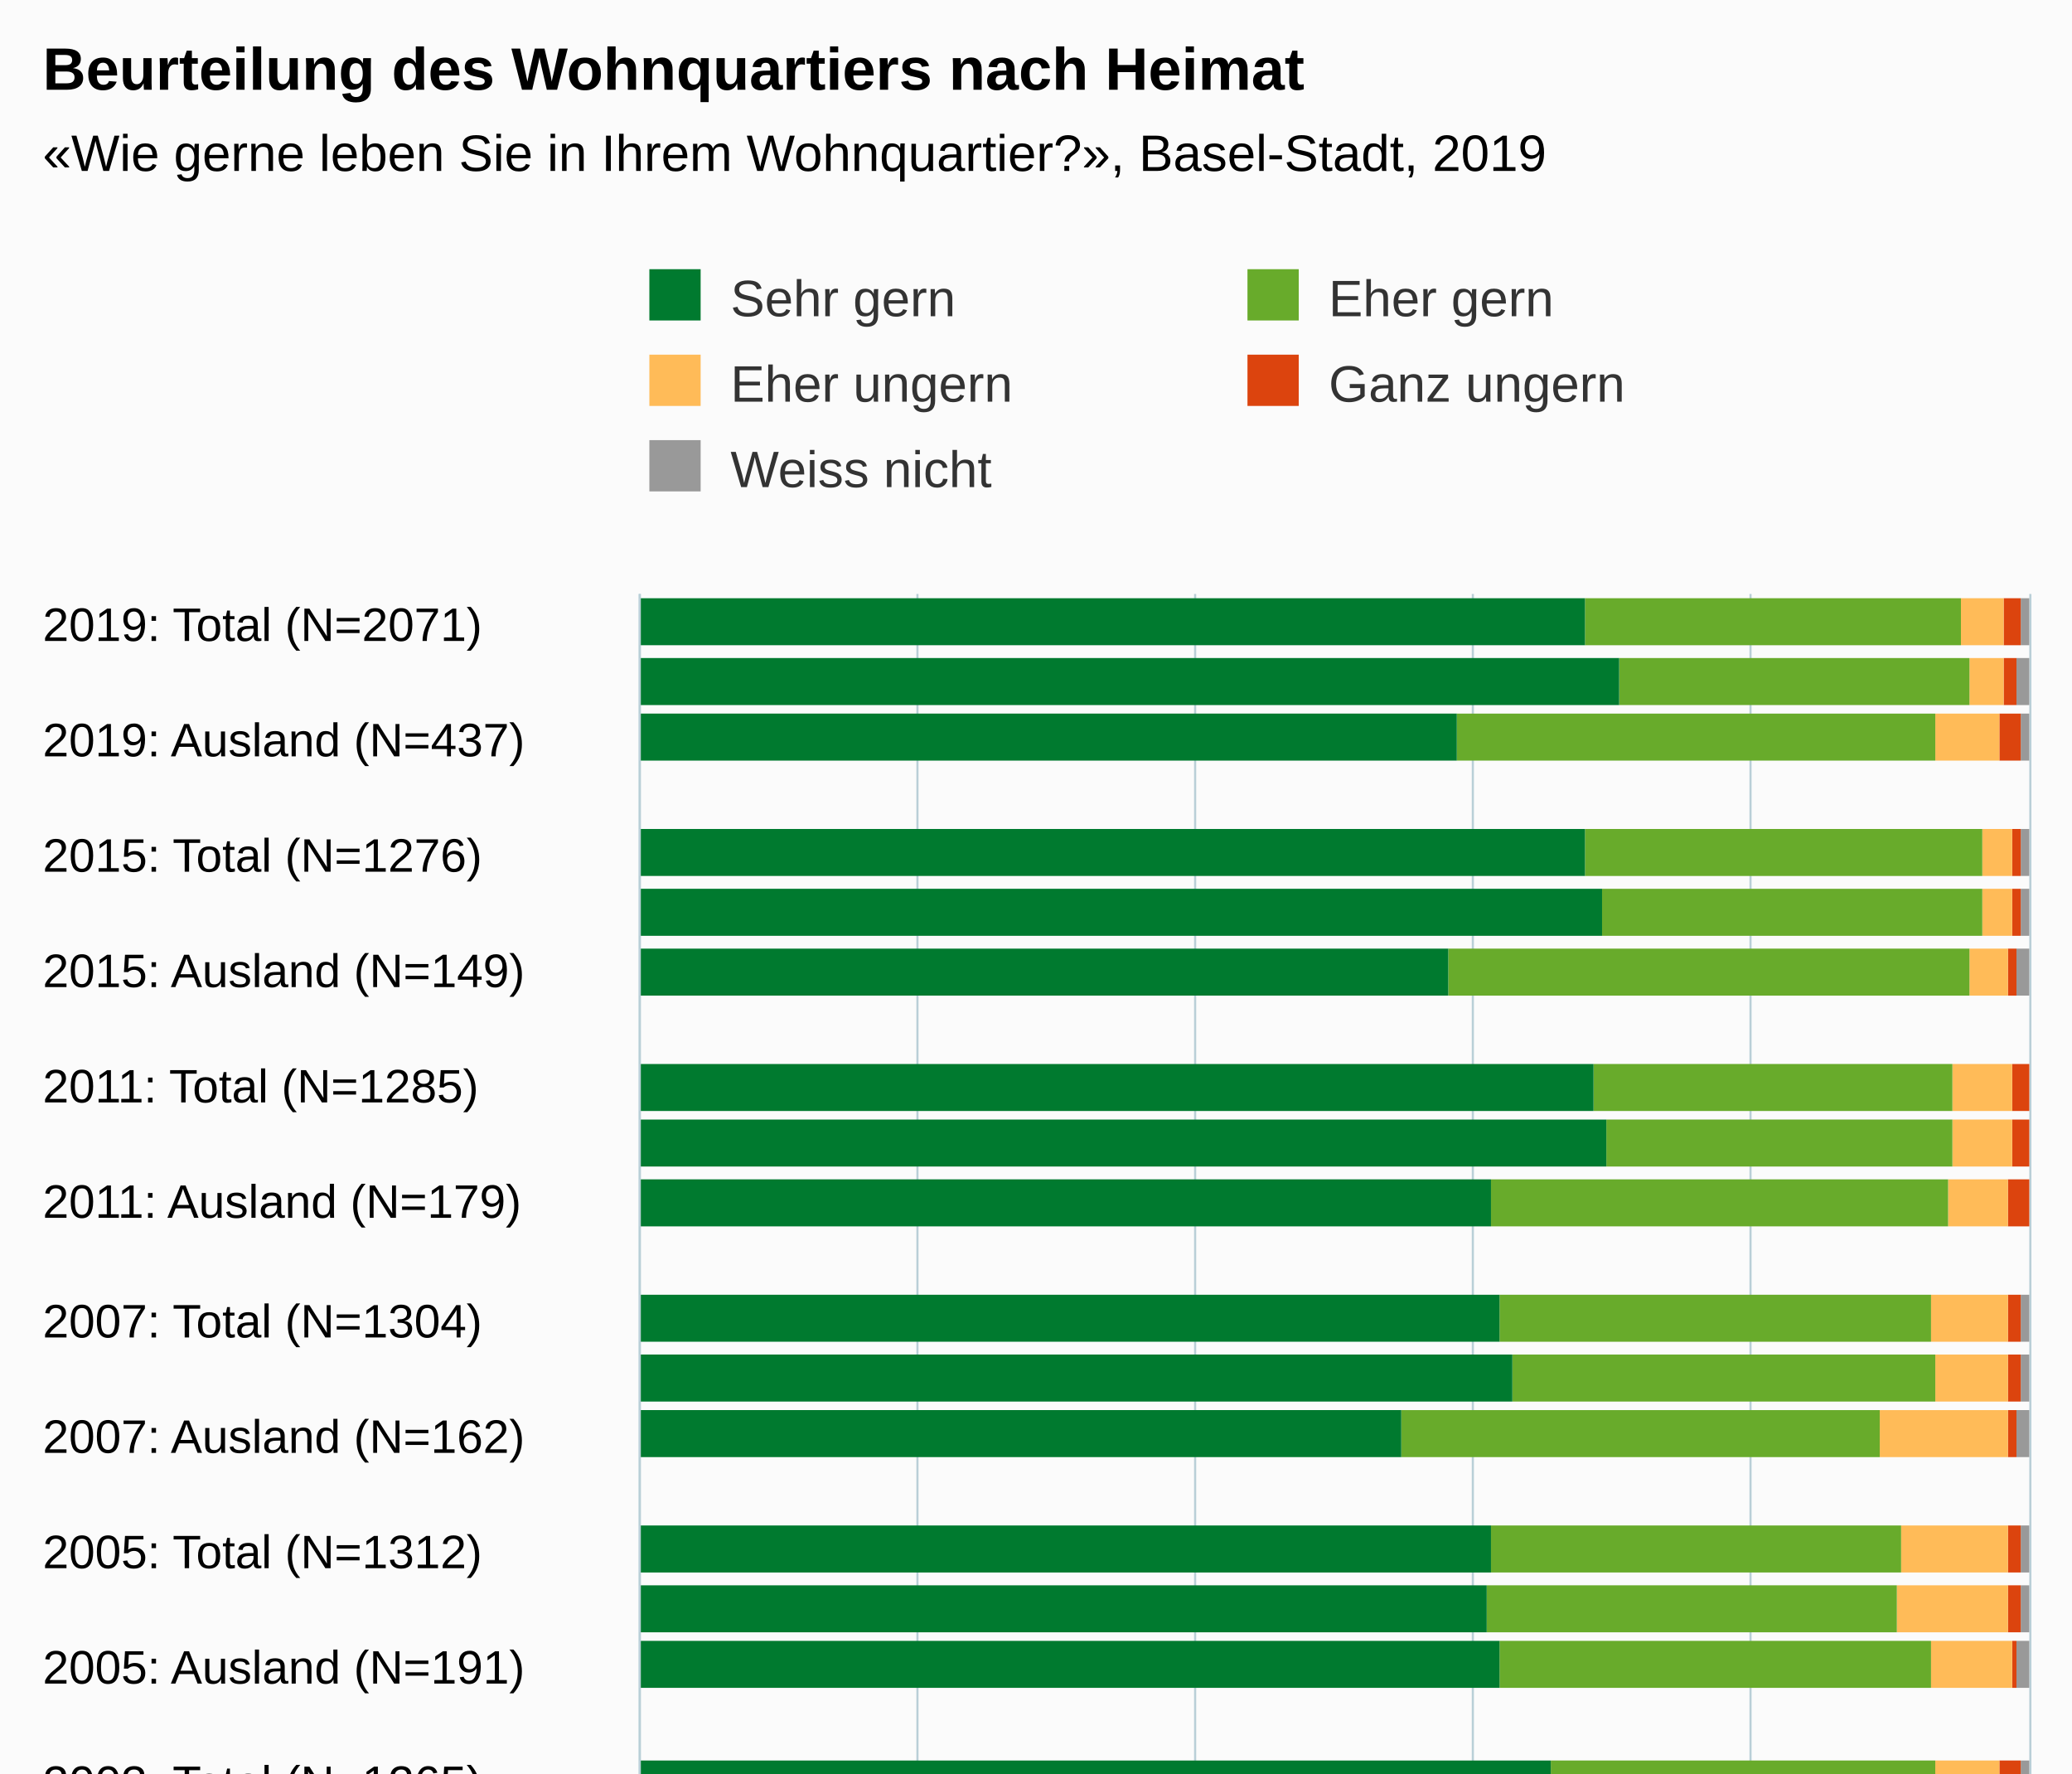
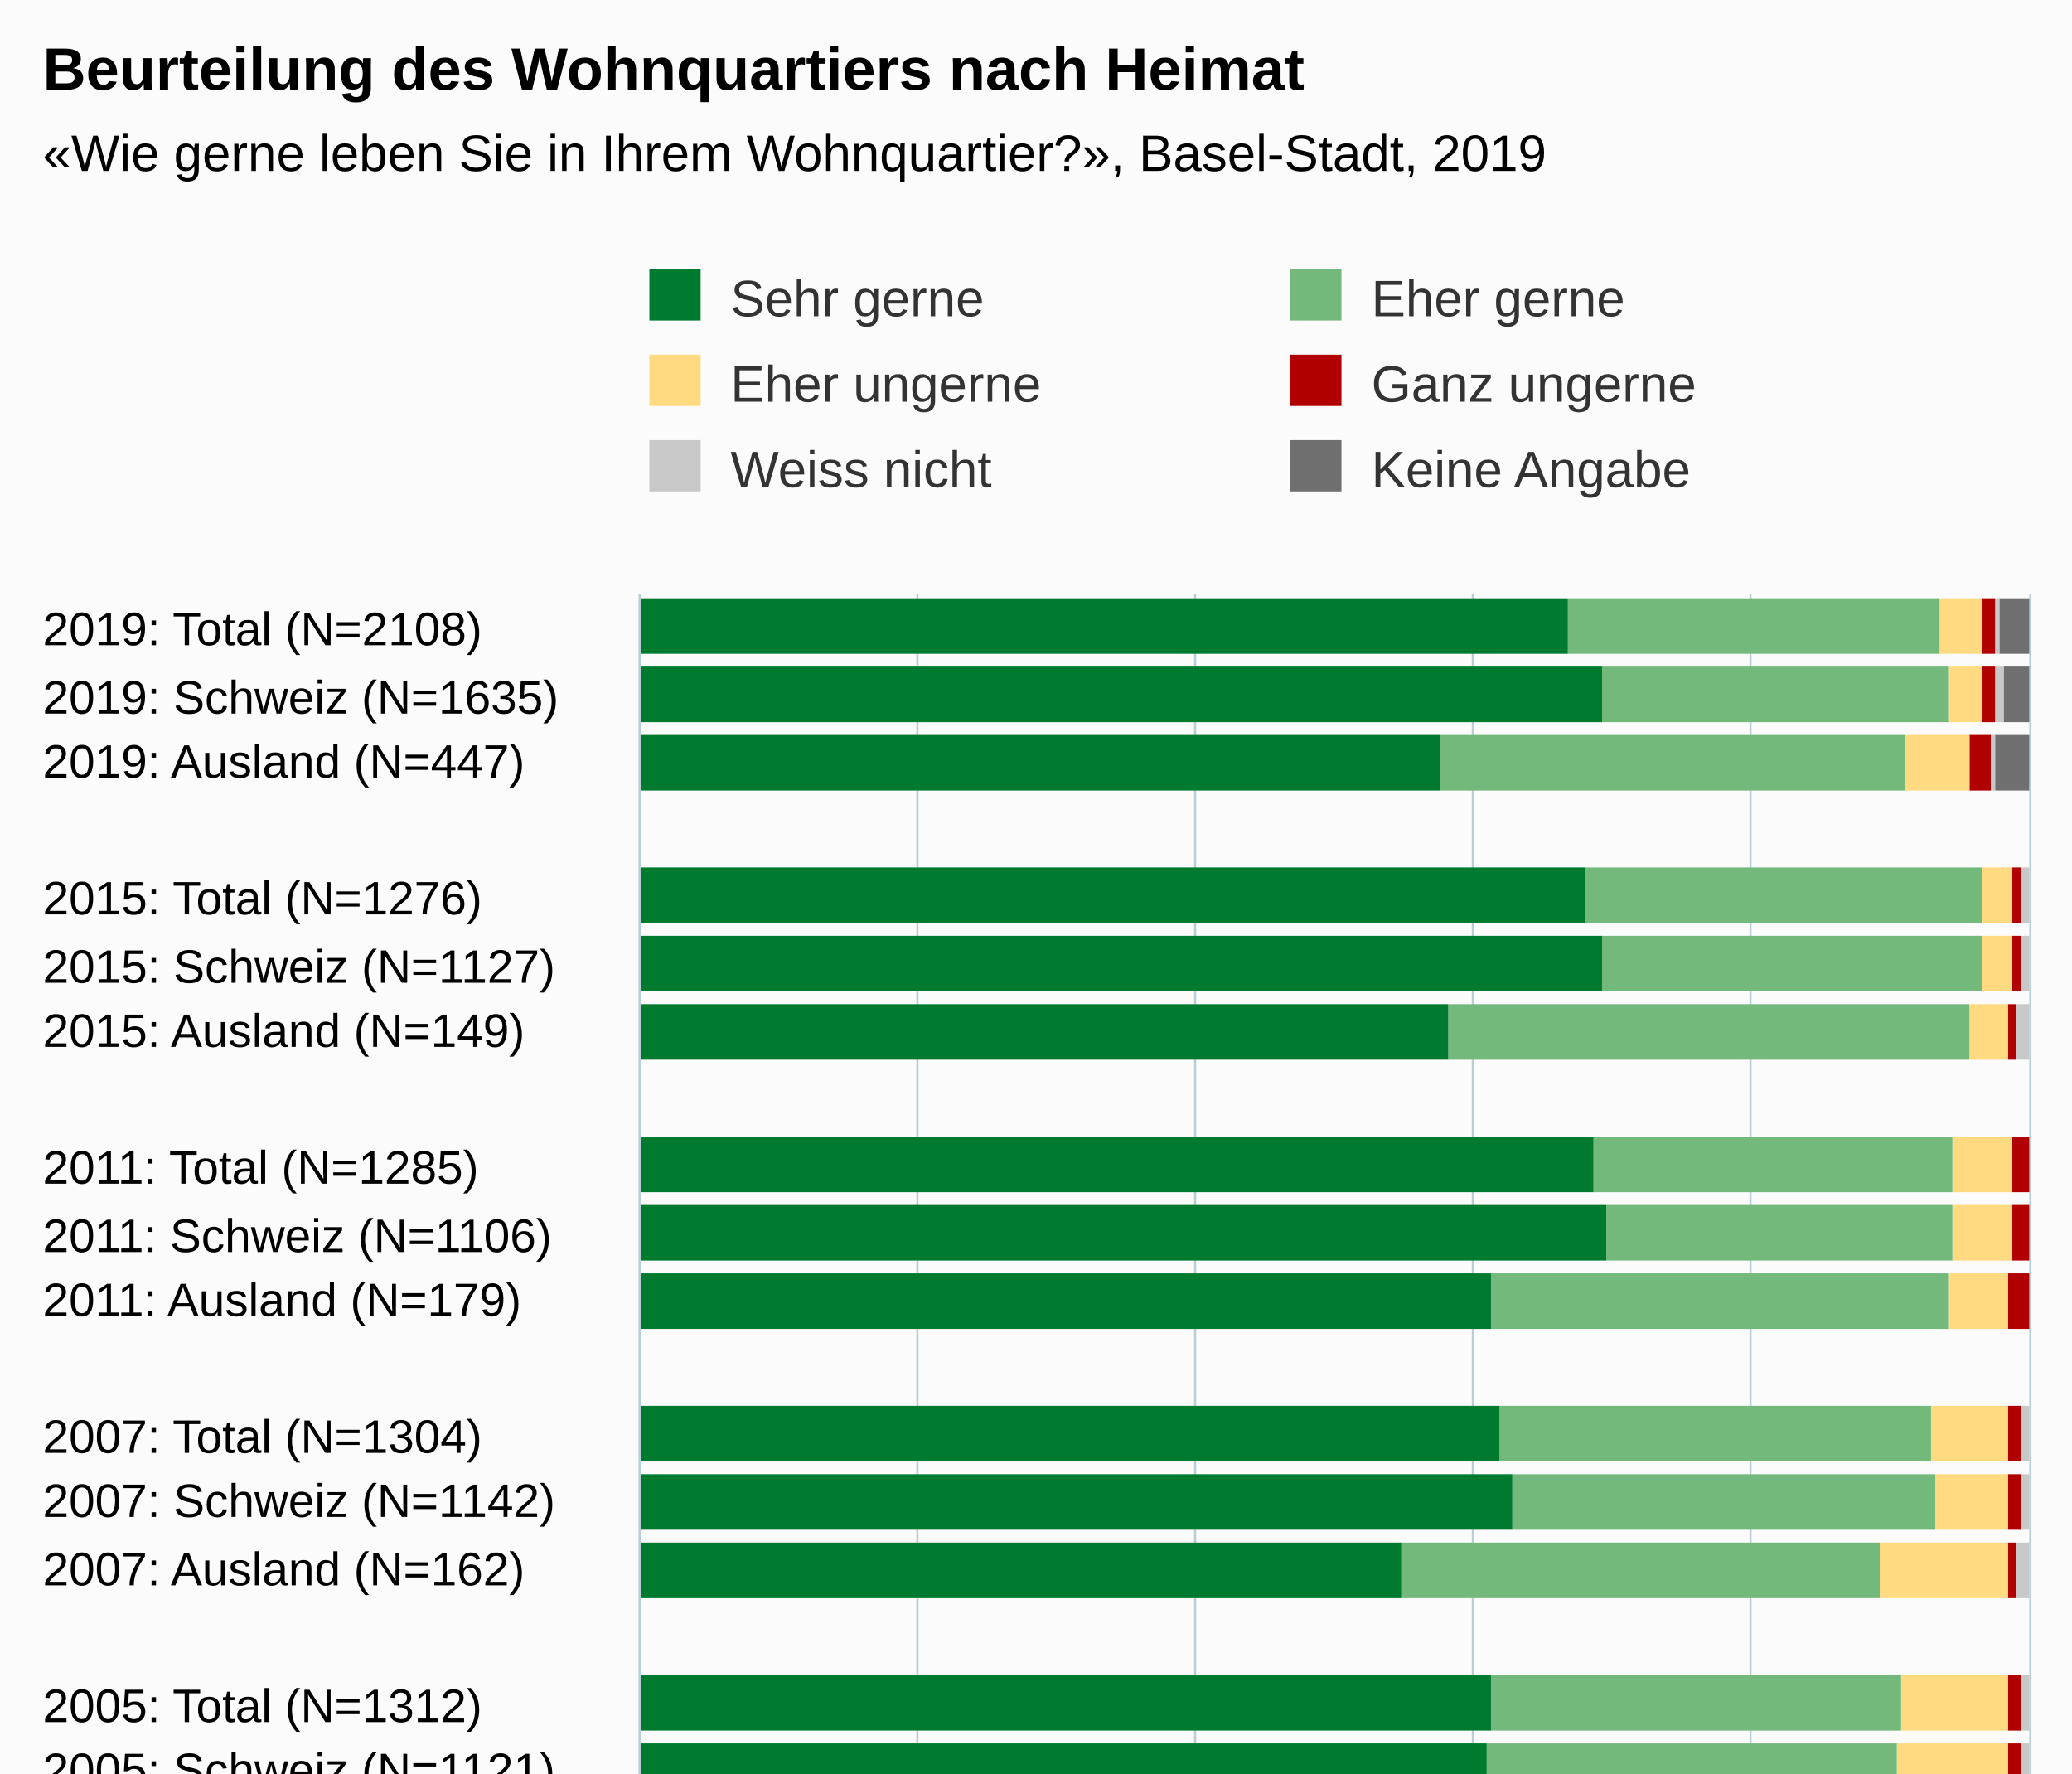
<svg xmlns="http://www.w3.org/2000/svg" version="1.1" class="highcharts-root" style="font-family:Arial;font-size:12px;" viewBox="0 0 485 415">
  <defs>
-     <clipPath id="highcharts-4owgrf2-6">
-       <rect x="0" y="0" width="312" height="325" fill="none" />
+     <clipPath id="highcharts-o9vmx79-6">
+       <rect x="0" y="0" width="362" height="325" fill="none" />
    </clipPath>
-     <clipPath id="highcharts-4owgrf2-7">
-       <rect x="0" y="0" width="312" height="325" fill="none" />
+     <clipPath id="highcharts-o9vmx79-7">
+       <rect x="0" y="0" width="362" height="325" fill="none" />
    </clipPath>
  </defs>
-   <rect fill="#fbfbfb" class="highcharts-background" x="0" y="0" width="485" height="513" rx="0" ry="0" />
-   <rect fill="none" class="highcharts-plot-background" x="150" y="139" width="325" height="312" />
+   <rect fill="#fbfbfb" class="highcharts-background" x="0" y="0" width="485" height="563" rx="0" ry="0" />
+   <rect fill="none" class="highcharts-plot-background" x="150" y="139" width="325" height="362" />
  <g class="highcharts-pane-group" data-z-index="0" />
  <g class="highcharts-grid highcharts-xaxis-grid " data-z-index="1">
-     <path fill="none" data-z-index="1" class="highcharts-grid-line" d="M 150 146.5 L 475 146.5" opacity="1" />
-     <path fill="none" data-z-index="1" class="highcharts-grid-line" d="M 150 173.5 L 475 173.5" opacity="1" />
-     <path fill="none" data-z-index="1" class="highcharts-grid-line" d="M 150 200.5 L 475 200.5" opacity="1" />
-     <path fill="none" data-z-index="1" class="highcharts-grid-line" d="M 150 227.5 L 475 227.5" opacity="1" />
-     <path fill="none" data-z-index="1" class="highcharts-grid-line" d="M 150 254.5 L 475 254.5" opacity="1" />
+     <path fill="none" data-z-index="1" class="highcharts-grid-line" d="M 150 155.5 L 475 155.5" opacity="1" />
+     <path fill="none" data-z-index="1" class="highcharts-grid-line" d="M 150 170.5 L 475 170.5" opacity="1" />
+     <path fill="none" data-z-index="1" class="highcharts-grid-line" d="M 150 186.5 L 475 186.5" opacity="1" />
+     <path fill="none" data-z-index="1" class="highcharts-grid-line" d="M 150 202.5 L 475 202.5" opacity="1" />
+     <path fill="none" data-z-index="1" class="highcharts-grid-line" d="M 150 218.5 L 475 218.5" opacity="1" />
+     <path fill="none" data-z-index="1" class="highcharts-grid-line" d="M 150 233.5 L 475 233.5" opacity="1" />
+     <path fill="none" data-z-index="1" class="highcharts-grid-line" d="M 150 249.5 L 475 249.5" opacity="1" />
+     <path fill="none" data-z-index="1" class="highcharts-grid-line" d="M 150 265.5 L 475 265.5" opacity="1" />
    <path fill="none" data-z-index="1" class="highcharts-grid-line" d="M 150 281.5 L 475 281.5" opacity="1" />
-     <path fill="none" data-z-index="1" class="highcharts-grid-line" d="M 150 309.5 L 475 309.5" opacity="1" />
-     <path fill="none" data-z-index="1" class="highcharts-grid-line" d="M 150 336.5 L 475 336.5" opacity="1" />
-     <path fill="none" data-z-index="1" class="highcharts-grid-line" d="M 150 363.5 L 475 363.5" opacity="1" />
-     <path fill="none" data-z-index="1" class="highcharts-grid-line" d="M 150 390.5 L 475 390.5" opacity="1" />
-     <path fill="none" data-z-index="1" class="highcharts-grid-line" d="M 150 417.5 L 475 417.5" opacity="1" />
-     <path fill="none" data-z-index="1" class="highcharts-grid-line" d="M 150 444.5 L 475 444.5" opacity="1" />
+     <path fill="none" data-z-index="1" class="highcharts-grid-line" d="M 150 296.5 L 475 296.5" opacity="1" />
+     <path fill="none" data-z-index="1" class="highcharts-grid-line" d="M 150 312.5 L 475 312.5" opacity="1" />
+     <path fill="none" data-z-index="1" class="highcharts-grid-line" d="M 150 328.5 L 475 328.5" opacity="1" />
+     <path fill="none" data-z-index="1" class="highcharts-grid-line" d="M 150 344.5 L 475 344.5" opacity="1" />
+     <path fill="none" data-z-index="1" class="highcharts-grid-line" d="M 150 359.5 L 475 359.5" opacity="1" />
+     <path fill="none" data-z-index="1" class="highcharts-grid-line" d="M 150 375.5 L 475 375.5" opacity="1" />
+     <path fill="none" data-z-index="1" class="highcharts-grid-line" d="M 150 391.5 L 475 391.5" opacity="1" />
+     <path fill="none" data-z-index="1" class="highcharts-grid-line" d="M 150 407.5 L 475 407.5" opacity="1" />
+     <path fill="none" data-z-index="1" class="highcharts-grid-line" d="M 150 422.5 L 475 422.5" opacity="1" />
+     <path fill="none" data-z-index="1" class="highcharts-grid-line" d="M 150 438.5 L 475 438.5" opacity="1" />
+     <path fill="none" data-z-index="1" class="highcharts-grid-line" d="M 150 454.5 L 475 454.5" opacity="1" />
+     <path fill="none" data-z-index="1" class="highcharts-grid-line" d="M 150 470.5 L 475 470.5" opacity="1" />
+     <path fill="none" data-z-index="1" class="highcharts-grid-line" d="M 150 485.5 L 475 485.5" opacity="1" />
+     <path fill="none" data-z-index="1" class="highcharts-grid-line" d="M 150 501.5 L 475 501.5" opacity="1" />
+     <path fill="none" data-z-index="1" class="highcharts-grid-line" d="M 150 139.5 L 475 139.5" opacity="1" />
  </g>
  <g class="highcharts-grid highcharts-yaxis-grid " data-z-index="1">
-     <path fill="none" stroke="#B9CFD7" stroke-width="0.5" data-z-index="1" class="highcharts-grid-line" d="M 149.75 139 L 149.75 451" opacity="1" />
-     <path fill="none" stroke="#B9CFD7" stroke-width="0.5" data-z-index="1" class="highcharts-grid-line" d="M 214.75 139 L 214.75 451" opacity="1" />
-     <path fill="none" stroke="#B9CFD7" stroke-width="0.5" data-z-index="1" class="highcharts-grid-line" d="M 279.75 139 L 279.75 451" opacity="1" />
-     <path fill="none" stroke="#B9CFD7" stroke-width="0.5" data-z-index="1" class="highcharts-grid-line" d="M 344.75 139 L 344.75 451" opacity="1" />
-     <path fill="none" stroke="#B9CFD7" stroke-width="0.5" data-z-index="1" class="highcharts-grid-line" d="M 409.75 139 L 409.75 451" opacity="1" />
-     <path fill="none" stroke="#B9CFD7" stroke-width="0.5" data-z-index="1" class="highcharts-grid-line" d="M 475.25 139 L 475.25 451" opacity="1" />
-   </g>
-   <rect fill="none" class="highcharts-plot-border" data-z-index="1" x="150" y="139" width="325" height="312" />
+     <path fill="none" stroke="#B9CFD7" stroke-width="0.5" data-z-index="1" class="highcharts-grid-line" d="M 149.75 139 L 149.75 501" opacity="1" />
+     <path fill="none" stroke="#B9CFD7" stroke-width="0.5" data-z-index="1" class="highcharts-grid-line" d="M 214.75 139 L 214.75 501" opacity="1" />
+     <path fill="none" stroke="#B9CFD7" stroke-width="0.5" data-z-index="1" class="highcharts-grid-line" d="M 279.75 139 L 279.75 501" opacity="1" />
+     <path fill="none" stroke="#B9CFD7" stroke-width="0.5" data-z-index="1" class="highcharts-grid-line" d="M 344.75 139 L 344.75 501" opacity="1" />
+     <path fill="none" stroke="#B9CFD7" stroke-width="0.5" data-z-index="1" class="highcharts-grid-line" d="M 409.75 139 L 409.75 501" opacity="1" />
+     <path fill="none" stroke="#B9CFD7" stroke-width="0.5" data-z-index="1" class="highcharts-grid-line" d="M 475.25 139 L 475.25 501" opacity="1" />
+   </g>
+   <rect fill="none" class="highcharts-plot-border" data-z-index="1" x="150" y="139" width="325" height="362" />
  <g class="highcharts-axis highcharts-xaxis " data-z-index="2">
-     <path fill="none" class="highcharts-axis-line" stroke="#B9CFD7" stroke-width="0.5" data-z-index="7" d="M 149.75 139 L 149.75 451" />
+     <path fill="none" class="highcharts-axis-line" stroke="#B9CFD7" stroke-width="0.5" data-z-index="7" d="M 149.75 139 L 149.75 501" />
  </g>
  <g class="highcharts-axis highcharts-yaxis " data-z-index="2">
-     <path fill="none" class="highcharts-axis-line" data-z-index="7" d="M 150 451 L 475 451" />
+     <path fill="none" class="highcharts-axis-line" data-z-index="7" d="M 150 501 L 475 501" />
  </g>
  <g class="highcharts-series-group" data-z-index="3">
-     <g data-z-index="0.1" class="highcharts-series highcharts-series-0 highcharts-column-series " transform="translate(475,451) rotate(90) scale(-1,1) scale(1 1)" clip-path="url(#highcharts-4owgrf2-7)">
-       <rect x="300" y="0" width="11" height="2" fill="#999999" class="highcharts-point" />
-       <rect x="286" y="0" width="11" height="3" fill="#999999" class="highcharts-point" />
-       <rect x="273" y="0" width="11" height="2" fill="#999999" class="highcharts-point" />
-       <rect x="246" y="0" width="11" height="2" fill="#999999" class="highcharts-point" />
-       <rect x="232" y="0" width="11" height="2" fill="#999999" class="highcharts-point" />
-       <rect x="218" y="0" width="11" height="3" fill="#999999" class="highcharts-point" />
-       <rect x="191" y="1" width="11" height="0" fill="#999999" class="highcharts-point" />
-       <rect x="178" y="1" width="11" height="0" fill="#999999" class="highcharts-point" />
-       <rect x="164" y="1" width="11" height="0" fill="#999999" class="highcharts-point" />
-       <rect x="137" y="0" width="11" height="2" fill="#999999" class="highcharts-point" />
-       <rect x="123" y="0" width="11" height="2" fill="#999999" class="highcharts-point" />
-       <rect x="110" y="0" width="11" height="3" fill="#999999" class="highcharts-point" />
-       <rect x="83" y="0" width="11" height="2" fill="#999999" class="highcharts-point" />
-       <rect x="69" y="0" width="11" height="2" fill="#999999" class="highcharts-point" />
-       <rect x="56" y="0" width="11" height="3" fill="#999999" class="highcharts-point" />
-       <rect x="28" y="0" width="11" height="2" fill="#999999" class="highcharts-point" />
-       <rect x="15" y="0" width="11" height="2" fill="#999999" class="highcharts-point" />
-       <rect x="1" y="0" width="11" height="3" fill="#999999" class="highcharts-point" />
-     </g>
-     <g data-z-index="0.1" class="highcharts-markers highcharts-series-0 highcharts-column-series " transform="translate(475,451) rotate(90) scale(-1,1) scale(1 1)" clip-path="none" />
-     <g data-z-index="0.1" class="highcharts-series highcharts-series-1 highcharts-column-series " transform="translate(475,451) rotate(90) scale(-1,1) scale(1 1)" clip-path="url(#highcharts-4owgrf2-7)">
-       <rect x="300" y="2" width="11" height="4" fill="#dc440e" class="highcharts-point" />
-       <rect x="286" y="3" width="11" height="3" fill="#dc440e" class="highcharts-point" />
-       <rect x="273" y="2" width="11" height="5" fill="#dc440e" class="highcharts-point" />
-       <rect x="246" y="2" width="11" height="2" fill="#dc440e" class="highcharts-point" />
-       <rect x="232" y="2" width="11" height="2" fill="#dc440e" class="highcharts-point" />
-       <rect x="218" y="3" width="11" height="2" fill="#dc440e" class="highcharts-point" />
-       <rect x="191" y="0" width="11" height="4" fill="#dc440e" class="highcharts-point" />
-       <rect x="178" y="0" width="11" height="4" fill="#dc440e" class="highcharts-point" />
-       <rect x="164" y="0" width="11" height="5" fill="#dc440e" class="highcharts-point" />
-       <rect x="137" y="2" width="11" height="3" fill="#dc440e" class="highcharts-point" />
-       <rect x="123" y="2" width="11" height="3" fill="#dc440e" class="highcharts-point" />
-       <rect x="110" y="3" width="11" height="2" fill="#dc440e" class="highcharts-point" />
-       <rect x="83" y="2" width="11" height="3" fill="#dc440e" class="highcharts-point" />
-       <rect x="69" y="2" width="11" height="3" fill="#dc440e" class="highcharts-point" />
-       <rect x="56" y="3" width="11" height="1" fill="#dc440e" class="highcharts-point" />
-       <rect x="28" y="2" width="11" height="5" fill="#dc440e" class="highcharts-point" />
-       <rect x="15" y="2" width="11" height="6" fill="#dc440e" class="highcharts-point" />
-       <rect x="1" y="3" width="11" height="3" fill="#dc440e" class="highcharts-point" />
-     </g>
-     <g data-z-index="0.1" class="highcharts-markers highcharts-series-1 highcharts-column-series " transform="translate(475,451) rotate(90) scale(-1,1) scale(1 1)" clip-path="none" />
-     <g data-z-index="0.1" class="highcharts-series highcharts-series-2 highcharts-column-series " transform="translate(475,451) rotate(90) scale(-1,1) scale(1 1)" clip-path="url(#highcharts-4owgrf2-7)">
-       <rect x="300" y="6" width="11" height="10" fill="#ffbb58" class="highcharts-point" />
-       <rect x="286" y="6" width="11" height="8" fill="#ffbb58" class="highcharts-point" />
-       <rect x="273" y="7" width="11" height="15" fill="#ffbb58" class="highcharts-point" />
-       <rect x="246" y="4" width="11" height="7" fill="#ffbb58" class="highcharts-point" />
-       <rect x="232" y="4" width="11" height="7" fill="#ffbb58" class="highcharts-point" />
-       <rect x="218" y="5" width="11" height="9" fill="#ffbb58" class="highcharts-point" />
-       <rect x="191" y="4" width="11" height="14" fill="#ffbb58" class="highcharts-point" />
-       <rect x="178" y="4" width="11" height="14" fill="#ffbb58" class="highcharts-point" />
-       <rect x="164" y="5" width="11" height="14" fill="#ffbb58" class="highcharts-point" />
-       <rect x="137" y="5" width="11" height="18" fill="#ffbb58" class="highcharts-point" />
-       <rect x="123" y="5" width="11" height="17" fill="#ffbb58" class="highcharts-point" />
-       <rect x="110" y="5" width="11" height="30" fill="#ffbb58" class="highcharts-point" />
-       <rect x="83" y="5" width="11" height="25" fill="#ffbb58" class="highcharts-point" />
-       <rect x="69" y="5" width="11" height="26" fill="#ffbb58" class="highcharts-point" />
-       <rect x="56" y="4" width="11" height="19" fill="#ffbb58" class="highcharts-point" />
-       <rect x="28" y="7" width="11" height="15" fill="#ffbb58" class="highcharts-point" />
-       <rect x="15" y="8" width="11" height="11" fill="#ffbb58" class="highcharts-point" />
-       <rect x="1" y="6" width="11" height="30" fill="#ffbb58" class="highcharts-point" />
-     </g>
-     <g data-z-index="0.1" class="highcharts-markers highcharts-series-2 highcharts-column-series " transform="translate(475,451) rotate(90) scale(-1,1) scale(1 1)" clip-path="none" />
-     <g data-z-index="0.1" class="highcharts-series highcharts-series-3 highcharts-column-series " transform="translate(475,451) rotate(90) scale(-1,1) scale(1 1)" clip-path="url(#highcharts-4owgrf2-7)">
-       <rect x="300" y="16" width="11" height="88" fill="#68ab2b" class="highcharts-point" />
-       <rect x="286" y="14" width="11" height="82" fill="#68ab2b" class="highcharts-point" />
-       <rect x="273" y="22" width="11" height="112" fill="#68ab2b" class="highcharts-point" />
-       <rect x="246" y="11" width="11" height="93" fill="#68ab2b" class="highcharts-point" />
-       <rect x="232" y="11" width="11" height="89" fill="#68ab2b" class="highcharts-point" />
-       <rect x="218" y="14" width="11" height="122" fill="#68ab2b" class="highcharts-point" />
-       <rect x="191" y="18" width="11" height="84" fill="#68ab2b" class="highcharts-point" />
-       <rect x="178" y="18" width="11" height="81" fill="#68ab2b" class="highcharts-point" />
-       <rect x="164" y="19" width="11" height="107" fill="#68ab2b" class="highcharts-point" />
-       <rect x="137" y="23" width="11" height="101" fill="#68ab2b" class="highcharts-point" />
-       <rect x="123" y="22" width="11" height="99" fill="#68ab2b" class="highcharts-point" />
-       <rect x="110" y="35" width="11" height="112" fill="#68ab2b" class="highcharts-point" />
-       <rect x="83" y="30" width="11" height="96" fill="#68ab2b" class="highcharts-point" />
-       <rect x="69" y="31" width="11" height="96" fill="#68ab2b" class="highcharts-point" />
-       <rect x="56" y="23" width="11" height="101" fill="#68ab2b" class="highcharts-point" />
-       <rect x="28" y="22" width="11" height="90" fill="#68ab2b" class="highcharts-point" />
-       <rect x="15" y="19" width="11" height="87" fill="#68ab2b" class="highcharts-point" />
-       <rect x="1" y="36" width="11" height="115" fill="#68ab2b" class="highcharts-point" />
-     </g>
-     <g data-z-index="0.1" class="highcharts-markers highcharts-series-3 highcharts-column-series " transform="translate(475,451) rotate(90) scale(-1,1) scale(1 1)" clip-path="none" />
-     <g data-z-index="0.1" class="highcharts-series highcharts-series-4 highcharts-column-series " transform="translate(475,451) rotate(90) scale(-1,1) scale(1 1)" clip-path="url(#highcharts-4owgrf2-7)">
-       <rect x="300" y="104" width="11" height="222" fill="#007a2f" class="highcharts-point" />
-       <rect x="286" y="96" width="11" height="230" fill="#007a2f" class="highcharts-point" />
-       <rect x="273" y="134" width="11" height="192" fill="#007a2f" class="highcharts-point" />
-       <rect x="246" y="104" width="11" height="222" fill="#007a2f" class="highcharts-point" />
-       <rect x="232" y="100" width="11" height="226" fill="#007a2f" class="highcharts-point" />
-       <rect x="218" y="136" width="11" height="190" fill="#007a2f" class="highcharts-point" />
-       <rect x="191" y="102" width="11" height="224" fill="#007a2f" class="highcharts-point" />
-       <rect x="178" y="99" width="11" height="227" fill="#007a2f" class="highcharts-point" />
-       <rect x="164" y="126" width="11" height="200" fill="#007a2f" class="highcharts-point" />
-       <rect x="137" y="124" width="11" height="202" fill="#007a2f" class="highcharts-point" />
-       <rect x="123" y="121" width="11" height="205" fill="#007a2f" class="highcharts-point" />
-       <rect x="110" y="147" width="11" height="179" fill="#007a2f" class="highcharts-point" />
-       <rect x="83" y="126" width="11" height="200" fill="#007a2f" class="highcharts-point" />
-       <rect x="69" y="127" width="11" height="199" fill="#007a2f" class="highcharts-point" />
-       <rect x="56" y="124" width="11" height="202" fill="#007a2f" class="highcharts-point" />
-       <rect x="28" y="112" width="11" height="214" fill="#007a2f" class="highcharts-point" />
-       <rect x="15" y="106" width="11" height="220" fill="#007a2f" class="highcharts-point" />
-       <rect x="1" y="151" width="11" height="175" fill="#007a2f" class="highcharts-point" />
-     </g>
-     <g data-z-index="0.1" class="highcharts-markers highcharts-series-4 highcharts-column-series " transform="translate(475,451) rotate(90) scale(-1,1) scale(1 1)" clip-path="none" />
+     <g data-z-index="0.1" class="highcharts-series highcharts-series-0 highcharts-column-series " transform="translate(475,501) rotate(90) scale(-1,1) scale(1 1)" clip-path="url(#highcharts-o9vmx79-7)">
+       <rect x="348" y="0" width="13" height="7" fill="#6F6F6F" class="highcharts-point" />
+       <rect x="332" y="0" width="13" height="6" fill="#6F6F6F" class="highcharts-point" />
+       <rect x="316" y="0" width="13" height="8" fill="#6F6F6F" class="highcharts-point" />
+       <rect x="285" y="1" width="13" height="0" fill="#6F6F6F" class="highcharts-point" />
+       <rect x="269" y="1" width="13" height="0" fill="#6F6F6F" class="highcharts-point" />
+       <rect x="253" y="1" width="13" height="0" fill="#6F6F6F" class="highcharts-point" />
+       <rect x="222" y="1" width="13" height="0" fill="#6F6F6F" class="highcharts-point" />
+       <rect x="206" y="1" width="13" height="0" fill="#6F6F6F" class="highcharts-point" />
+       <rect x="190" y="1" width="13" height="0" fill="#6F6F6F" class="highcharts-point" />
+       <rect x="159" y="1" width="13" height="0" fill="#6F6F6F" class="highcharts-point" />
+       <rect x="143" y="1" width="13" height="0" fill="#6F6F6F" class="highcharts-point" />
+       <rect x="127" y="1" width="13" height="0" fill="#6F6F6F" class="highcharts-point" />
+       <rect x="96" y="1" width="13" height="0" fill="#6F6F6F" class="highcharts-point" />
+       <rect x="80" y="1" width="13" height="0" fill="#6F6F6F" class="highcharts-point" />
+       <rect x="65" y="1" width="13" height="0" fill="#6F6F6F" class="highcharts-point" />
+       <rect x="33" y="1" width="13" height="0" fill="#6F6F6F" class="highcharts-point" />
+       <rect x="17" y="1" width="13" height="0" fill="#6F6F6F" class="highcharts-point" />
+       <rect x="2" y="1" width="13" height="0" fill="#6F6F6F" class="highcharts-point" />
+     </g>
+     <g data-z-index="0.1" class="highcharts-markers highcharts-series-0 highcharts-column-series " transform="translate(475,501) rotate(90) scale(-1,1) scale(1 1)" clip-path="none" />
+     <g data-z-index="0.1" class="highcharts-series highcharts-series-1 highcharts-column-series " transform="translate(475,501) rotate(90) scale(-1,1) scale(1 1)" clip-path="url(#highcharts-o9vmx79-7)">
+       <rect x="348" y="7" width="13" height="1" fill="#C8C8C8" class="highcharts-point" />
+       <rect x="332" y="6" width="13" height="2" fill="#C8C8C8" class="highcharts-point" />
+       <rect x="316" y="8" width="13" height="1" fill="#C8C8C8" class="highcharts-point" />
+       <rect x="285" y="0" width="13" height="2" fill="#C8C8C8" class="highcharts-point" />
+       <rect x="269" y="0" width="13" height="2" fill="#C8C8C8" class="highcharts-point" />
+       <rect x="253" y="0" width="13" height="3" fill="#C8C8C8" class="highcharts-point" />
+       <rect x="222" y="1" width="13" height="0" fill="#C8C8C8" class="highcharts-point" />
+       <rect x="206" y="1" width="13" height="0" fill="#C8C8C8" class="highcharts-point" />
+       <rect x="190" y="1" width="13" height="0" fill="#C8C8C8" class="highcharts-point" />
+       <rect x="159" y="0" width="13" height="2" fill="#C8C8C8" class="highcharts-point" />
+       <rect x="143" y="0" width="13" height="2" fill="#C8C8C8" class="highcharts-point" />
+       <rect x="127" y="0" width="13" height="3" fill="#C8C8C8" class="highcharts-point" />
+       <rect x="96" y="0" width="13" height="2" fill="#C8C8C8" class="highcharts-point" />
+       <rect x="80" y="0" width="13" height="2" fill="#C8C8C8" class="highcharts-point" />
+       <rect x="65" y="0" width="13" height="3" fill="#C8C8C8" class="highcharts-point" />
+       <rect x="33" y="0" width="13" height="2" fill="#C8C8C8" class="highcharts-point" />
+       <rect x="17" y="0" width="13" height="2" fill="#C8C8C8" class="highcharts-point" />
+       <rect x="2" y="0" width="13" height="3" fill="#C8C8C8" class="highcharts-point" />
+     </g>
+     <g data-z-index="0.1" class="highcharts-markers highcharts-series-1 highcharts-column-series " transform="translate(475,501) rotate(90) scale(-1,1) scale(1 1)" clip-path="none" />
+     <g data-z-index="0.1" class="highcharts-series highcharts-series-2 highcharts-column-series " transform="translate(475,501) rotate(90) scale(-1,1) scale(1 1)" clip-path="url(#highcharts-o9vmx79-7)">
+       <rect x="348" y="8" width="13" height="3" fill="#B00000" class="highcharts-point" />
+       <rect x="332" y="8" width="13" height="3" fill="#B00000" class="highcharts-point" />
+       <rect x="316" y="9" width="13" height="5" fill="#B00000" class="highcharts-point" />
+       <rect x="285" y="2" width="13" height="2" fill="#B00000" class="highcharts-point" />
+       <rect x="269" y="2" width="13" height="2" fill="#B00000" class="highcharts-point" />
+       <rect x="253" y="3" width="13" height="2" fill="#B00000" class="highcharts-point" />
+       <rect x="222" y="0" width="13" height="4" fill="#B00000" class="highcharts-point" />
+       <rect x="206" y="0" width="13" height="4" fill="#B00000" class="highcharts-point" />
+       <rect x="190" y="0" width="13" height="5" fill="#B00000" class="highcharts-point" />
+       <rect x="159" y="2" width="13" height="3" fill="#B00000" class="highcharts-point" />
+       <rect x="143" y="2" width="13" height="3" fill="#B00000" class="highcharts-point" />
+       <rect x="127" y="3" width="13" height="2" fill="#B00000" class="highcharts-point" />
+       <rect x="96" y="2" width="13" height="3" fill="#B00000" class="highcharts-point" />
+       <rect x="80" y="2" width="13" height="3" fill="#B00000" class="highcharts-point" />
+       <rect x="65" y="3" width="13" height="1" fill="#B00000" class="highcharts-point" />
+       <rect x="33" y="2" width="13" height="5" fill="#B00000" class="highcharts-point" />
+       <rect x="17" y="2" width="13" height="6" fill="#B00000" class="highcharts-point" />
+       <rect x="2" y="3" width="13" height="3" fill="#B00000" class="highcharts-point" />
+     </g>
+     <g data-z-index="0.1" class="highcharts-markers highcharts-series-2 highcharts-column-series " transform="translate(475,501) rotate(90) scale(-1,1) scale(1 1)" clip-path="none" />
+     <g data-z-index="0.1" class="highcharts-series highcharts-series-3 highcharts-column-series " transform="translate(475,501) rotate(90) scale(-1,1) scale(1 1)" clip-path="url(#highcharts-o9vmx79-7)">
+       <rect x="348" y="11" width="13" height="10" fill="#FFDA80" class="highcharts-point" />
+       <rect x="332" y="11" width="13" height="8" fill="#FFDA80" class="highcharts-point" />
+       <rect x="316" y="14" width="13" height="15" fill="#FFDA80" class="highcharts-point" />
+       <rect x="285" y="4" width="13" height="7" fill="#FFDA80" class="highcharts-point" />
+       <rect x="269" y="4" width="13" height="7" fill="#FFDA80" class="highcharts-point" />
+       <rect x="253" y="5" width="13" height="9" fill="#FFDA80" class="highcharts-point" />
+       <rect x="222" y="4" width="13" height="14" fill="#FFDA80" class="highcharts-point" />
+       <rect x="206" y="4" width="13" height="14" fill="#FFDA80" class="highcharts-point" />
+       <rect x="190" y="5" width="13" height="14" fill="#FFDA80" class="highcharts-point" />
+       <rect x="159" y="5" width="13" height="18" fill="#FFDA80" class="highcharts-point" />
+       <rect x="143" y="5" width="13" height="17" fill="#FFDA80" class="highcharts-point" />
+       <rect x="127" y="5" width="13" height="30" fill="#FFDA80" class="highcharts-point" />
+       <rect x="96" y="5" width="13" height="25" fill="#FFDA80" class="highcharts-point" />
+       <rect x="80" y="5" width="13" height="26" fill="#FFDA80" class="highcharts-point" />
+       <rect x="65" y="4" width="13" height="19" fill="#FFDA80" class="highcharts-point" />
+       <rect x="33" y="7" width="13" height="15" fill="#FFDA80" class="highcharts-point" />
+       <rect x="17" y="8" width="13" height="11" fill="#FFDA80" class="highcharts-point" />
+       <rect x="2" y="6" width="13" height="30" fill="#FFDA80" class="highcharts-point" />
+     </g>
+     <g data-z-index="0.1" class="highcharts-markers highcharts-series-3 highcharts-column-series " transform="translate(475,501) rotate(90) scale(-1,1) scale(1 1)" clip-path="none" />
+     <g data-z-index="0.1" class="highcharts-series highcharts-series-4 highcharts-column-series " transform="translate(475,501) rotate(90) scale(-1,1) scale(1 1)" clip-path="url(#highcharts-o9vmx79-7)">
+       <rect x="348" y="21" width="13" height="87" fill="#73B97C" class="highcharts-point" />
+       <rect x="332" y="19" width="13" height="81" fill="#73B97C" class="highcharts-point" />
+       <rect x="316" y="29" width="13" height="109" fill="#73B97C" class="highcharts-point" />
+       <rect x="285" y="11" width="13" height="93" fill="#73B97C" class="highcharts-point" />
+       <rect x="269" y="11" width="13" height="89" fill="#73B97C" class="highcharts-point" />
+       <rect x="253" y="14" width="13" height="122" fill="#73B97C" class="highcharts-point" />
+       <rect x="222" y="18" width="13" height="84" fill="#73B97C" class="highcharts-point" />
+       <rect x="206" y="18" width="13" height="81" fill="#73B97C" class="highcharts-point" />
+       <rect x="190" y="19" width="13" height="107" fill="#73B97C" class="highcharts-point" />
+       <rect x="159" y="23" width="13" height="101" fill="#73B97C" class="highcharts-point" />
+       <rect x="143" y="22" width="13" height="99" fill="#73B97C" class="highcharts-point" />
+       <rect x="127" y="35" width="13" height="112" fill="#73B97C" class="highcharts-point" />
+       <rect x="96" y="30" width="13" height="96" fill="#73B97C" class="highcharts-point" />
+       <rect x="80" y="31" width="13" height="96" fill="#73B97C" class="highcharts-point" />
+       <rect x="65" y="23" width="13" height="101" fill="#73B97C" class="highcharts-point" />
+       <rect x="33" y="22" width="13" height="90" fill="#73B97C" class="highcharts-point" />
+       <rect x="17" y="19" width="13" height="87" fill="#73B97C" class="highcharts-point" />
+       <rect x="2" y="36" width="13" height="115" fill="#73B97C" class="highcharts-point" />
+     </g>
+     <g data-z-index="0.1" class="highcharts-markers highcharts-series-4 highcharts-column-series " transform="translate(475,501) rotate(90) scale(-1,1) scale(1 1)" clip-path="none" />
+     <g data-z-index="0.1" class="highcharts-series highcharts-series-5 highcharts-column-series " transform="translate(475,501) rotate(90) scale(-1,1) scale(1 1)" clip-path="url(#highcharts-o9vmx79-7)">
+       <rect x="348" y="108" width="13" height="218" fill="#007a2f" class="highcharts-point" />
+       <rect x="332" y="100" width="13" height="226" fill="#007a2f" class="highcharts-point" />
+       <rect x="316" y="138" width="13" height="188" fill="#007a2f" class="highcharts-point" />
+       <rect x="285" y="104" width="13" height="222" fill="#007a2f" class="highcharts-point" />
+       <rect x="269" y="100" width="13" height="226" fill="#007a2f" class="highcharts-point" />
+       <rect x="253" y="136" width="13" height="190" fill="#007a2f" class="highcharts-point" />
+       <rect x="222" y="102" width="13" height="224" fill="#007a2f" class="highcharts-point" />
+       <rect x="206" y="99" width="13" height="227" fill="#007a2f" class="highcharts-point" />
+       <rect x="190" y="126" width="13" height="200" fill="#007a2f" class="highcharts-point" />
+       <rect x="159" y="124" width="13" height="202" fill="#007a2f" class="highcharts-point" />
+       <rect x="143" y="121" width="13" height="205" fill="#007a2f" class="highcharts-point" />
+       <rect x="127" y="147" width="13" height="179" fill="#007a2f" class="highcharts-point" />
+       <rect x="96" y="126" width="13" height="200" fill="#007a2f" class="highcharts-point" />
+       <rect x="80" y="127" width="13" height="199" fill="#007a2f" class="highcharts-point" />
+       <rect x="65" y="124" width="13" height="202" fill="#007a2f" class="highcharts-point" />
+       <rect x="33" y="112" width="13" height="214" fill="#007a2f" class="highcharts-point" />
+       <rect x="17" y="106" width="13" height="220" fill="#007a2f" class="highcharts-point" />
+       <rect x="2" y="151" width="13" height="175" fill="#007a2f" class="highcharts-point" />
+     </g>
+     <g data-z-index="0.1" class="highcharts-markers highcharts-series-5 highcharts-column-series " transform="translate(475,501) rotate(90) scale(-1,1) scale(1 1)" clip-path="none" />
  </g>
  <text x="10" text-anchor="start" class="highcharts-title" data-z-index="4" style="color:#000000;font-size:14px;font-weight:bold;fill:#000000;" y="21">
    <tspan>Beurteilung des Wohnquartiers nach Heimat</tspan>
  </text>
  <text x="10" text-anchor="start" class="highcharts-subtitle" data-z-index="4" style="color:#000000;font-size:12px;fill:#000000;" y="40">
    <tspan>«Wie gerne leben Sie in Ihrem Wohnquartier?», Basel-Stadt, 2019</tspan>
  </text>
  <g class="highcharts-legend" data-z-index="7" transform="translate(142,56)">
-     <rect fill="none" class="highcharts-legend-box" rx="0" ry="0" x="0" y="0" width="276" height="71" visibility="visible" />
+     <rect fill="none" class="highcharts-legend-box" rx="0" ry="0" x="0" y="0" width="296" height="71" visibility="visible" />
    <g data-z-index="1">
      <g>
-         <g class="highcharts-legend-item highcharts-column-series highcharts-color-undefined highcharts-series-4" data-z-index="1" transform="translate(8,3)">
+         <g class="highcharts-legend-item highcharts-column-series highcharts-color-undefined highcharts-series-5" data-z-index="1" transform="translate(8,3)">
          <text x="21" style="color:#333333;font-size:12px;font-weight:normal;cursor:pointer;white-space:nowrap;fill:#333333;" text-anchor="start" data-z-index="2" y="15">
-             <tspan>Sehr gern</tspan>
+             <tspan>Sehr gerne</tspan>
          </text>
          <rect x="2" y="4" width="12" height="12" fill="#007a2f" class="highcharts-point" data-z-index="3" />
        </g>
-         <g class="highcharts-legend-item highcharts-column-series highcharts-color-undefined highcharts-series-3" data-z-index="1" transform="translate(148,3)">
-           <text x="21" y="15" style="color:#333333;font-size:12px;font-weight:normal;cursor:pointer;white-space:nowrap;fill:#333333;" text-anchor="start" data-z-index="2">
-             <tspan>Eher gern</tspan>
-           </text>
-           <rect x="2" y="4" width="12" height="12" fill="#68ab2b" class="highcharts-point" data-z-index="3" />
-         </g>
-         <g class="highcharts-legend-item highcharts-column-series highcharts-color-undefined highcharts-series-2" data-z-index="1" transform="translate(8,23)">
-           <text x="21" y="15" style="color:#333333;font-size:12px;font-weight:normal;cursor:pointer;white-space:nowrap;fill:#333333;" text-anchor="start" data-z-index="2">
-             <tspan>Eher ungern</tspan>
-           </text>
-           <rect x="2" y="4" width="12" height="12" fill="#ffbb58" class="highcharts-point" data-z-index="3" />
-         </g>
-         <g class="highcharts-legend-item highcharts-column-series highcharts-color-undefined highcharts-series-1" data-z-index="1" transform="translate(148,23)">
-           <text x="21" y="15" style="color:#333333;font-size:12px;font-weight:normal;cursor:pointer;white-space:nowrap;fill:#333333;" text-anchor="start" data-z-index="2">
-             <tspan>Ganz ungern</tspan>
-           </text>
-           <rect x="2" y="4" width="12" height="12" fill="#dc440e" class="highcharts-point" data-z-index="3" />
-         </g>
-         <g class="highcharts-legend-item highcharts-column-series highcharts-color-undefined highcharts-series-0" data-z-index="1" transform="translate(8,43)">
+         <g class="highcharts-legend-item highcharts-column-series highcharts-color-undefined highcharts-series-4" data-z-index="1" transform="translate(158,3)">
+           <text x="21" y="15" style="color:#333333;font-size:12px;font-weight:normal;cursor:pointer;white-space:nowrap;fill:#333333;" text-anchor="start" data-z-index="2">
+             <tspan>Eher gerne</tspan>
+           </text>
+           <rect x="2" y="4" width="12" height="12" fill="#73B97C" class="highcharts-point" data-z-index="3" />
+         </g>
+         <g class="highcharts-legend-item highcharts-column-series highcharts-color-undefined highcharts-series-3" data-z-index="1" transform="translate(8,23)">
+           <text x="21" y="15" style="color:#333333;font-size:12px;font-weight:normal;cursor:pointer;white-space:nowrap;fill:#333333;" text-anchor="start" data-z-index="2">
+             <tspan>Eher ungerne</tspan>
+           </text>
+           <rect x="2" y="4" width="12" height="12" fill="#FFDA80" class="highcharts-point" data-z-index="3" />
+         </g>
+         <g class="highcharts-legend-item highcharts-column-series highcharts-color-undefined highcharts-series-2" data-z-index="1" transform="translate(158,23)">
+           <text x="21" y="15" style="color:#333333;font-size:12px;font-weight:normal;cursor:pointer;white-space:nowrap;fill:#333333;" text-anchor="start" data-z-index="2">
+             <tspan>Ganz ungerne</tspan>
+           </text>
+           <rect x="2" y="4" width="12" height="12" fill="#B00000" class="highcharts-point" data-z-index="3" />
+         </g>
+         <g class="highcharts-legend-item highcharts-column-series highcharts-color-undefined highcharts-series-1" data-z-index="1" transform="translate(8,43)">
          <text x="21" y="15" style="color:#333333;font-size:12px;font-weight:normal;cursor:pointer;white-space:nowrap;fill:#333333;" text-anchor="start" data-z-index="2">
            <tspan>Weiss nicht</tspan>
          </text>
-           <rect x="2" y="4" width="12" height="12" fill="#999999" class="highcharts-point" data-z-index="3" />
+           <rect x="2" y="4" width="12" height="12" fill="#C8C8C8" class="highcharts-point" data-z-index="3" />
+         </g>
+         <g class="highcharts-legend-item highcharts-column-series highcharts-color-undefined highcharts-series-0" data-z-index="1" transform="translate(158,43)">
+           <text x="21" y="15" style="color:#333333;font-size:12px;font-weight:normal;cursor:pointer;white-space:nowrap;fill:#333333;" text-anchor="start" data-z-index="2">
+             <tspan>Keine Angabe</tspan>
+           </text>
+           <rect x="2" y="4" width="12" height="12" fill="#6F6F6F" class="highcharts-point" data-z-index="3" />
        </g>
      </g>
    </g>
  </g>
  <g class="highcharts-axis-labels highcharts-xaxis-labels " data-z-index="7">
-     <text x="10" style="color:#000000;cursor:default;font-size:11px;white-space:nowrap;fill:#000000;" text-anchor="start" transform="translate(0,0)" y="150" opacity="1">
-       <tspan>2019: Total (N=2071)</tspan>
-     </text>
-     <text x="10" style="color:#000000;cursor:default;font-size:11px;white-space:nowrap;fill:#000000;" text-anchor="start" transform="translate(0,0)" y="177" opacity="1">
-       <tspan>2019: Ausland (N=437)</tspan>
-     </text>
-     <text x="10" style="color:#000000;cursor:default;font-size:11px;white-space:nowrap;fill:#000000;" text-anchor="start" transform="translate(0,0)" y="204" opacity="1">
+     <text x="10" style="color:#000000;cursor:default;font-size:11px;white-space:nowrap;fill:#000000;" text-anchor="start" transform="translate(0,0)" y="151" opacity="1">
+       <tspan>2019: Total (N=2108)</tspan>
+     </text>
+     <text x="10" style="color:#000000;cursor:default;font-size:11px;white-space:nowrap;fill:#000000;" text-anchor="start" transform="translate(0,0)" y="167" opacity="1">
+       <tspan>2019: Schweiz (N=1635)</tspan>
+     </text>
+     <text x="10" style="color:#000000;cursor:default;font-size:11px;white-space:nowrap;fill:#000000;" text-anchor="start" transform="translate(0,0)" y="182" opacity="1">
+       <tspan>2019: Ausland (N=447)</tspan>
+     </text>
+     <text x="10" style="color:#000000;cursor:default;font-size:11px;white-space:nowrap;fill:#000000;" text-anchor="start" transform="translate(0,0)" y="205" opacity="1" />
+     <text x="10" style="color:#000000;cursor:default;font-size:11px;white-space:nowrap;fill:#000000;" text-anchor="start" transform="translate(0,0)" y="214" opacity="1">
      <tspan>2015: Total (N=1276)</tspan>
    </text>
-     <text x="10" style="color:#000000;cursor:default;font-size:11px;white-space:nowrap;fill:#000000;" text-anchor="start" transform="translate(0,0)" y="231" opacity="1">
+     <text x="10" style="color:#000000;cursor:default;font-size:11px;white-space:nowrap;fill:#000000;" text-anchor="start" transform="translate(0,0)" y="230" opacity="1">
+       <tspan>2015: Schweiz (N=1127)</tspan>
+     </text>
+     <text x="10" style="color:#000000;cursor:default;font-size:11px;white-space:nowrap;fill:#000000;" text-anchor="start" transform="translate(0,0)" y="245" opacity="1">
      <tspan>2015: Ausland (N=149)</tspan>
    </text>
-     <text x="10" style="color:#000000;cursor:default;font-size:11px;white-space:nowrap;fill:#000000;" text-anchor="start" transform="translate(0,0)" y="258" opacity="1">
+     <text x="10" style="color:#000000;cursor:default;font-size:11px;white-space:nowrap;fill:#000000;" text-anchor="start" transform="translate(0,0)" y="268" opacity="1" />
+     <text x="10" style="color:#000000;cursor:default;font-size:11px;white-space:nowrap;fill:#000000;" text-anchor="start" transform="translate(0,0)" y="277" opacity="1">
      <tspan>2011: Total (N=1285)</tspan>
    </text>
-     <text x="10" style="color:#000000;cursor:default;font-size:11px;white-space:nowrap;fill:#000000;" text-anchor="start" transform="translate(0,0)" y="285" opacity="1">
+     <text x="10" style="color:#000000;cursor:default;font-size:11px;white-space:nowrap;fill:#000000;" text-anchor="start" transform="translate(0,0)" y="293" opacity="1">
+       <tspan>2011: Schweiz (N=1106)</tspan>
+     </text>
+     <text x="10" style="color:#000000;cursor:default;font-size:11px;white-space:nowrap;fill:#000000;" text-anchor="start" transform="translate(0,0)" y="308" opacity="1">
      <tspan>2011: Ausland (N=179)</tspan>
    </text>
-     <text x="10" style="color:#000000;cursor:default;font-size:11px;white-space:nowrap;fill:#000000;" text-anchor="start" transform="translate(0,0)" y="313" opacity="1">
+     <text x="10" style="color:#000000;cursor:default;font-size:11px;white-space:nowrap;fill:#000000;" text-anchor="start" transform="translate(0,0)" y="331" opacity="1" />
+     <text x="10" style="color:#000000;cursor:default;font-size:11px;white-space:nowrap;fill:#000000;" text-anchor="start" transform="translate(0,0)" y="340" opacity="1">
      <tspan>2007: Total (N=1304)</tspan>
    </text>
-     <text x="10" style="color:#000000;cursor:default;font-size:11px;white-space:nowrap;fill:#000000;" text-anchor="start" transform="translate(0,0)" y="340" opacity="1">
+     <text x="10" style="color:#000000;cursor:default;font-size:11px;white-space:nowrap;fill:#000000;" text-anchor="start" transform="translate(0,0)" y="355" opacity="1">
+       <tspan>2007: Schweiz (N=1142)</tspan>
+     </text>
+     <text x="10" style="color:#000000;cursor:default;font-size:11px;white-space:nowrap;fill:#000000;" text-anchor="start" transform="translate(0,0)" y="371" opacity="1">
      <tspan>2007: Ausland (N=162)</tspan>
    </text>
-     <text x="10" style="color:#000000;cursor:default;font-size:11px;white-space:nowrap;fill:#000000;" text-anchor="start" transform="translate(0,0)" y="367" opacity="1">
+     <text x="10" style="color:#000000;cursor:default;font-size:11px;white-space:nowrap;fill:#000000;" text-anchor="start" transform="translate(0,0)" y="394" opacity="1" />
+     <text x="10" style="color:#000000;cursor:default;font-size:11px;white-space:nowrap;fill:#000000;" text-anchor="start" transform="translate(0,0)" y="403" opacity="1">
      <tspan>2005: Total (N=1312)</tspan>
    </text>
-     <text x="10" style="color:#000000;cursor:default;font-size:11px;white-space:nowrap;fill:#000000;" text-anchor="start" transform="translate(0,0)" y="394" opacity="1">
+     <text x="10" style="color:#000000;cursor:default;font-size:11px;white-space:nowrap;fill:#000000;" text-anchor="start" transform="translate(0,0)" y="418" opacity="1">
+       <tspan>2005: Schweiz (N=1121)</tspan>
+     </text>
+     <text x="10" style="color:#000000;cursor:default;font-size:11px;white-space:nowrap;fill:#000000;" text-anchor="start" transform="translate(0,0)" y="434" opacity="1">
      <tspan>2005: Ausland (N=191)</tspan>
    </text>
-     <text x="10" style="color:#000000;cursor:default;font-size:11px;white-space:nowrap;fill:#000000;" text-anchor="start" transform="translate(0,0)" y="421" opacity="1">
+     <text x="10" style="color:#000000;cursor:default;font-size:11px;white-space:nowrap;fill:#000000;" text-anchor="start" transform="translate(0,0)" y="457" opacity="1" />
+     <text x="10" style="color:#000000;cursor:default;font-size:11px;white-space:nowrap;fill:#000000;" text-anchor="start" transform="translate(0,0)" y="466" opacity="1">
      <tspan>2003: Total (N=1265)</tspan>
    </text>
-     <text x="10" style="color:#000000;cursor:default;font-size:11px;white-space:nowrap;fill:#000000;" text-anchor="start" transform="translate(0,0)" y="448" opacity="1">
+     <text x="10" style="color:#000000;cursor:default;font-size:11px;white-space:nowrap;fill:#000000;" text-anchor="start" transform="translate(0,0)" y="481" opacity="1">
+       <tspan>2003: Schweiz (N=1081)</tspan>
+     </text>
+     <text x="10" style="color:#000000;cursor:default;font-size:11px;white-space:nowrap;fill:#000000;" text-anchor="start" transform="translate(0,0)" y="497" opacity="1">
      <tspan>2003: Ausland (N=184)</tspan>
    </text>
  </g>
  <g class="highcharts-axis-labels highcharts-yaxis-labels " data-z-index="7">
-     <text x="150" style="color:#000000;cursor:default;font-size:11px;white-space:nowrap;fill:#000000;" text-anchor="middle" transform="translate(0,0)" y="470" opacity="1">0%</text>
-     <text x="215" style="color:#000000;cursor:default;font-size:11px;white-space:nowrap;fill:#000000;" text-anchor="middle" transform="translate(0,0)" y="470" opacity="1">20%</text>
-     <text x="280" style="color:#000000;cursor:default;font-size:11px;white-space:nowrap;fill:#000000;" text-anchor="middle" transform="translate(0,0)" y="470" opacity="1">40%</text>
-     <text x="345" style="color:#000000;cursor:default;font-size:11px;white-space:nowrap;fill:#000000;" text-anchor="middle" transform="translate(0,0)" y="470" opacity="1">60%</text>
-     <text x="410" style="color:#000000;cursor:default;font-size:11px;white-space:nowrap;fill:#000000;" text-anchor="middle" transform="translate(0,0)" y="470" opacity="1">80%</text>
-     <text x="461" style="color:#000000;cursor:default;font-size:11px;white-space:nowrap;fill:#000000;" text-anchor="middle" transform="translate(0,0)" y="470" opacity="1">100%</text>
-   </g>
-   <text x="10" class="highcharts-credits" text-anchor="start" data-z-index="8" style="cursor:default;color:#000000;font-size:10px;fill:#000000;" y="488">
+     <text x="150" style="color:#000000;cursor:default;font-size:11px;white-space:nowrap;fill:#000000;" text-anchor="middle" transform="translate(0,0)" y="520" opacity="1">0%</text>
+     <text x="215" style="color:#000000;cursor:default;font-size:11px;white-space:nowrap;fill:#000000;" text-anchor="middle" transform="translate(0,0)" y="520" opacity="1">20%</text>
+     <text x="280" style="color:#000000;cursor:default;font-size:11px;white-space:nowrap;fill:#000000;" text-anchor="middle" transform="translate(0,0)" y="520" opacity="1">40%</text>
+     <text x="345" style="color:#000000;cursor:default;font-size:11px;white-space:nowrap;fill:#000000;" text-anchor="middle" transform="translate(0,0)" y="520" opacity="1">60%</text>
+     <text x="410" style="color:#000000;cursor:default;font-size:11px;white-space:nowrap;fill:#000000;" text-anchor="middle" transform="translate(0,0)" y="520" opacity="1">80%</text>
+     <text x="461" style="color:#000000;cursor:default;font-size:11px;white-space:nowrap;fill:#000000;" text-anchor="middle" transform="translate(0,0)" y="520" opacity="1">100%</text>
+   </g>
+   <text x="10" class="highcharts-credits" text-anchor="start" data-z-index="8" style="cursor:default;color:#000000;font-size:10px;fill:#000000;" y="538">
    <tspan>Quelle: Statistisches Amt Basel-Stadt, kantonale Bevölkerungsbefragung.</tspan>
    <tspan x="10" dy="13">Zuletzt geändert: 2018-10-3</tspan>
  </text>
</svg>
